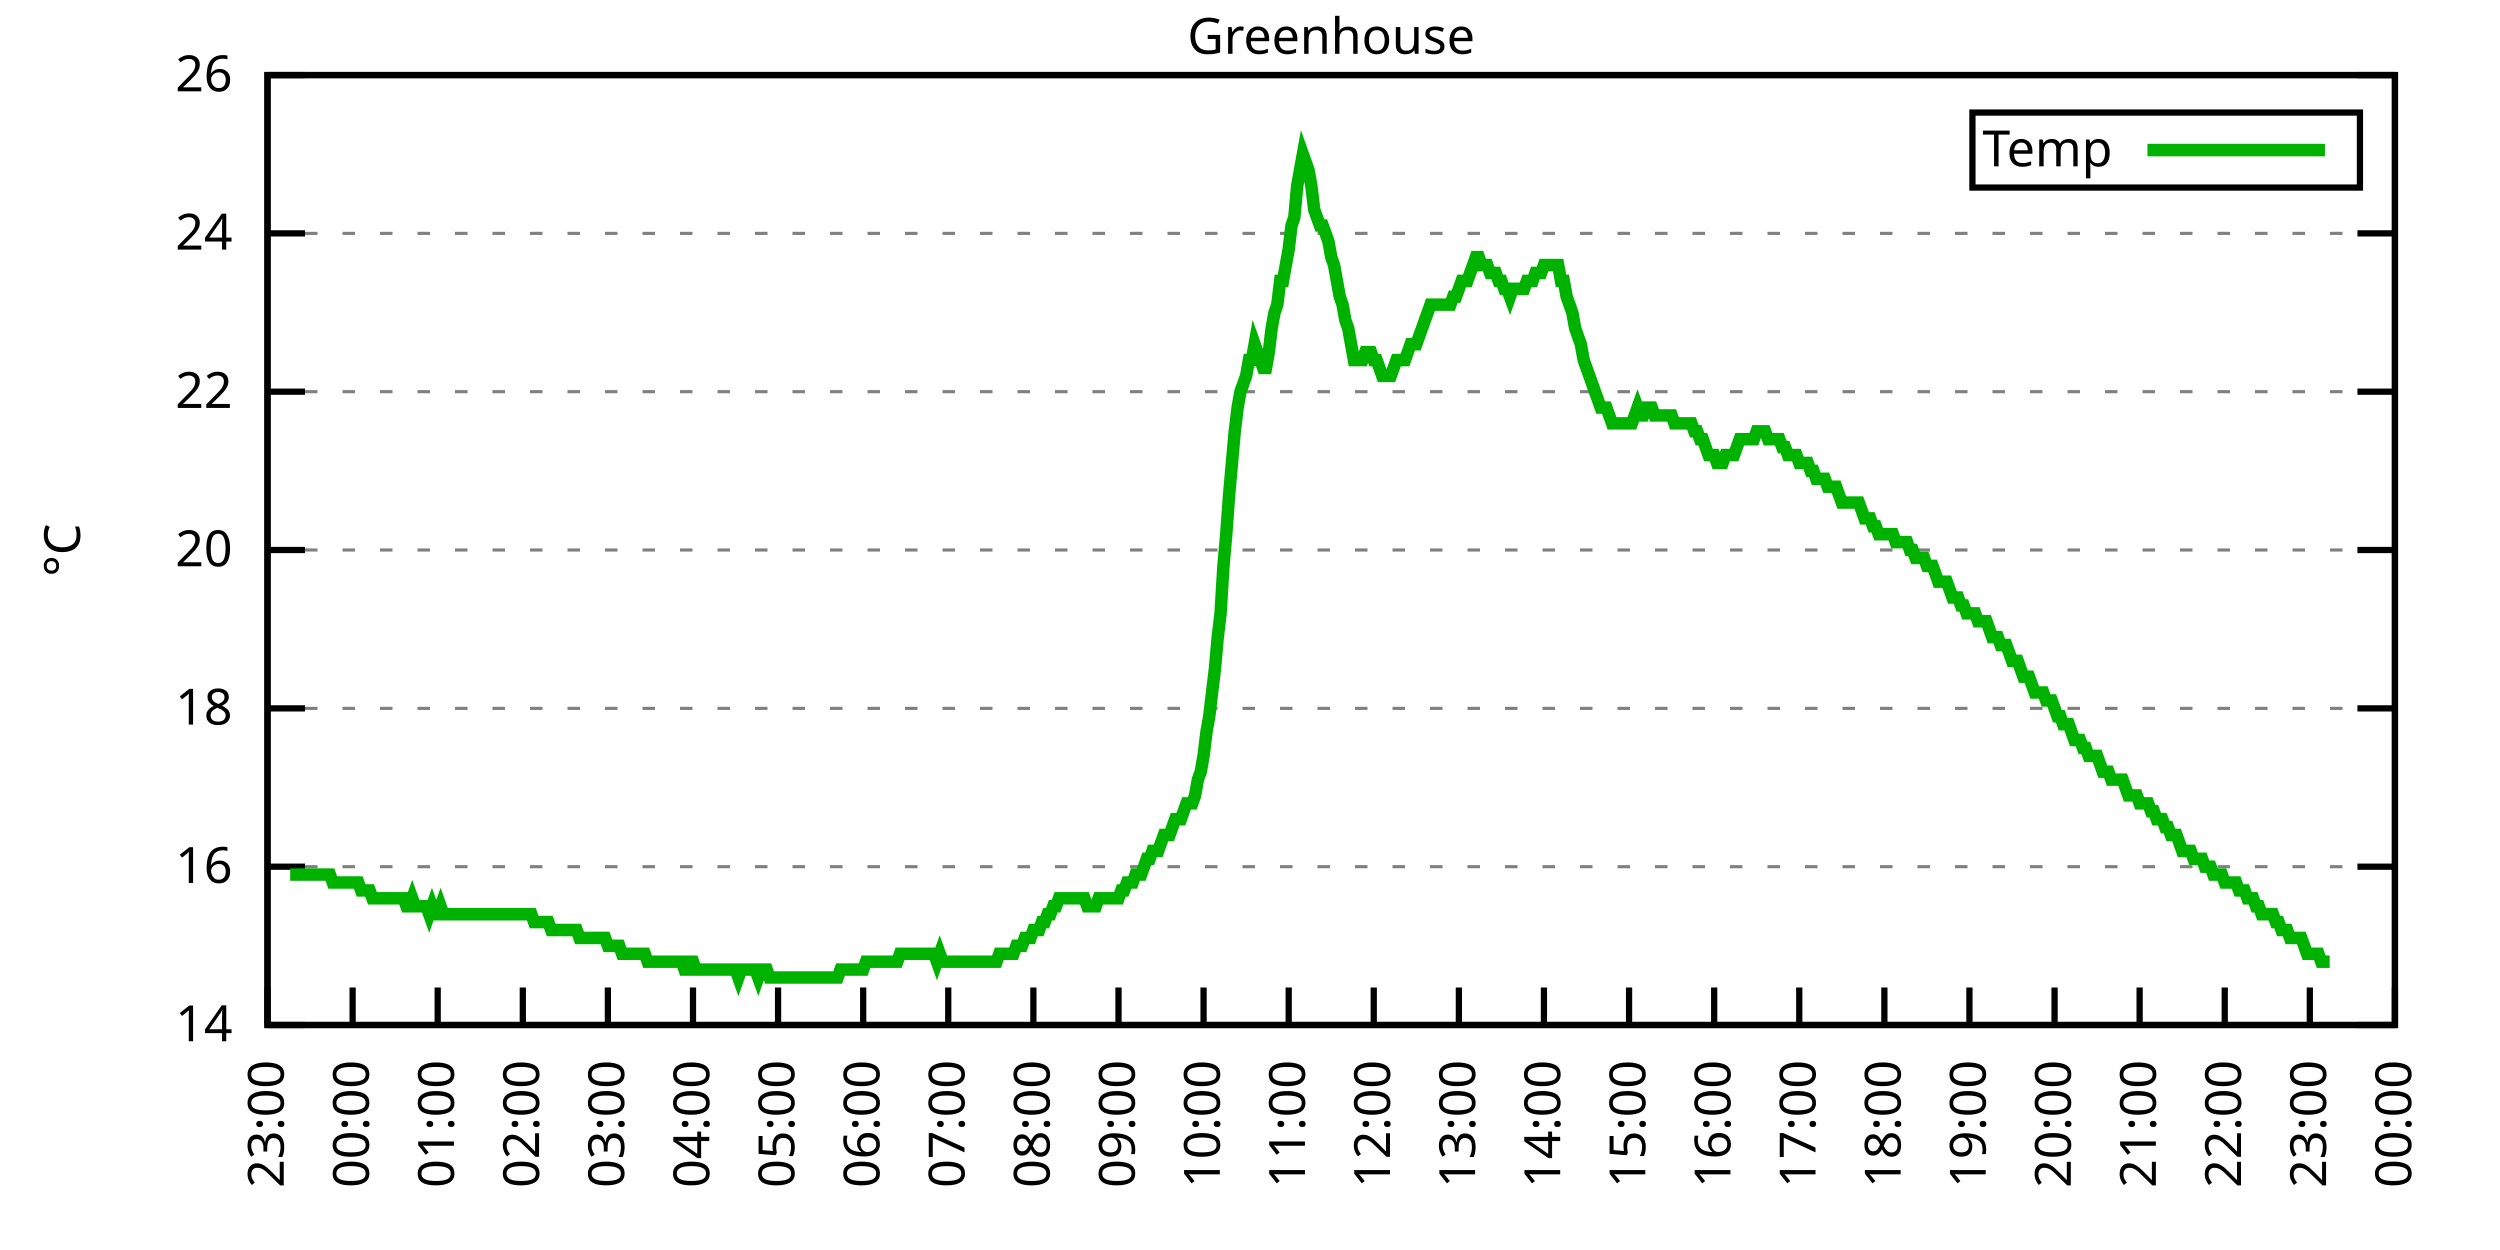
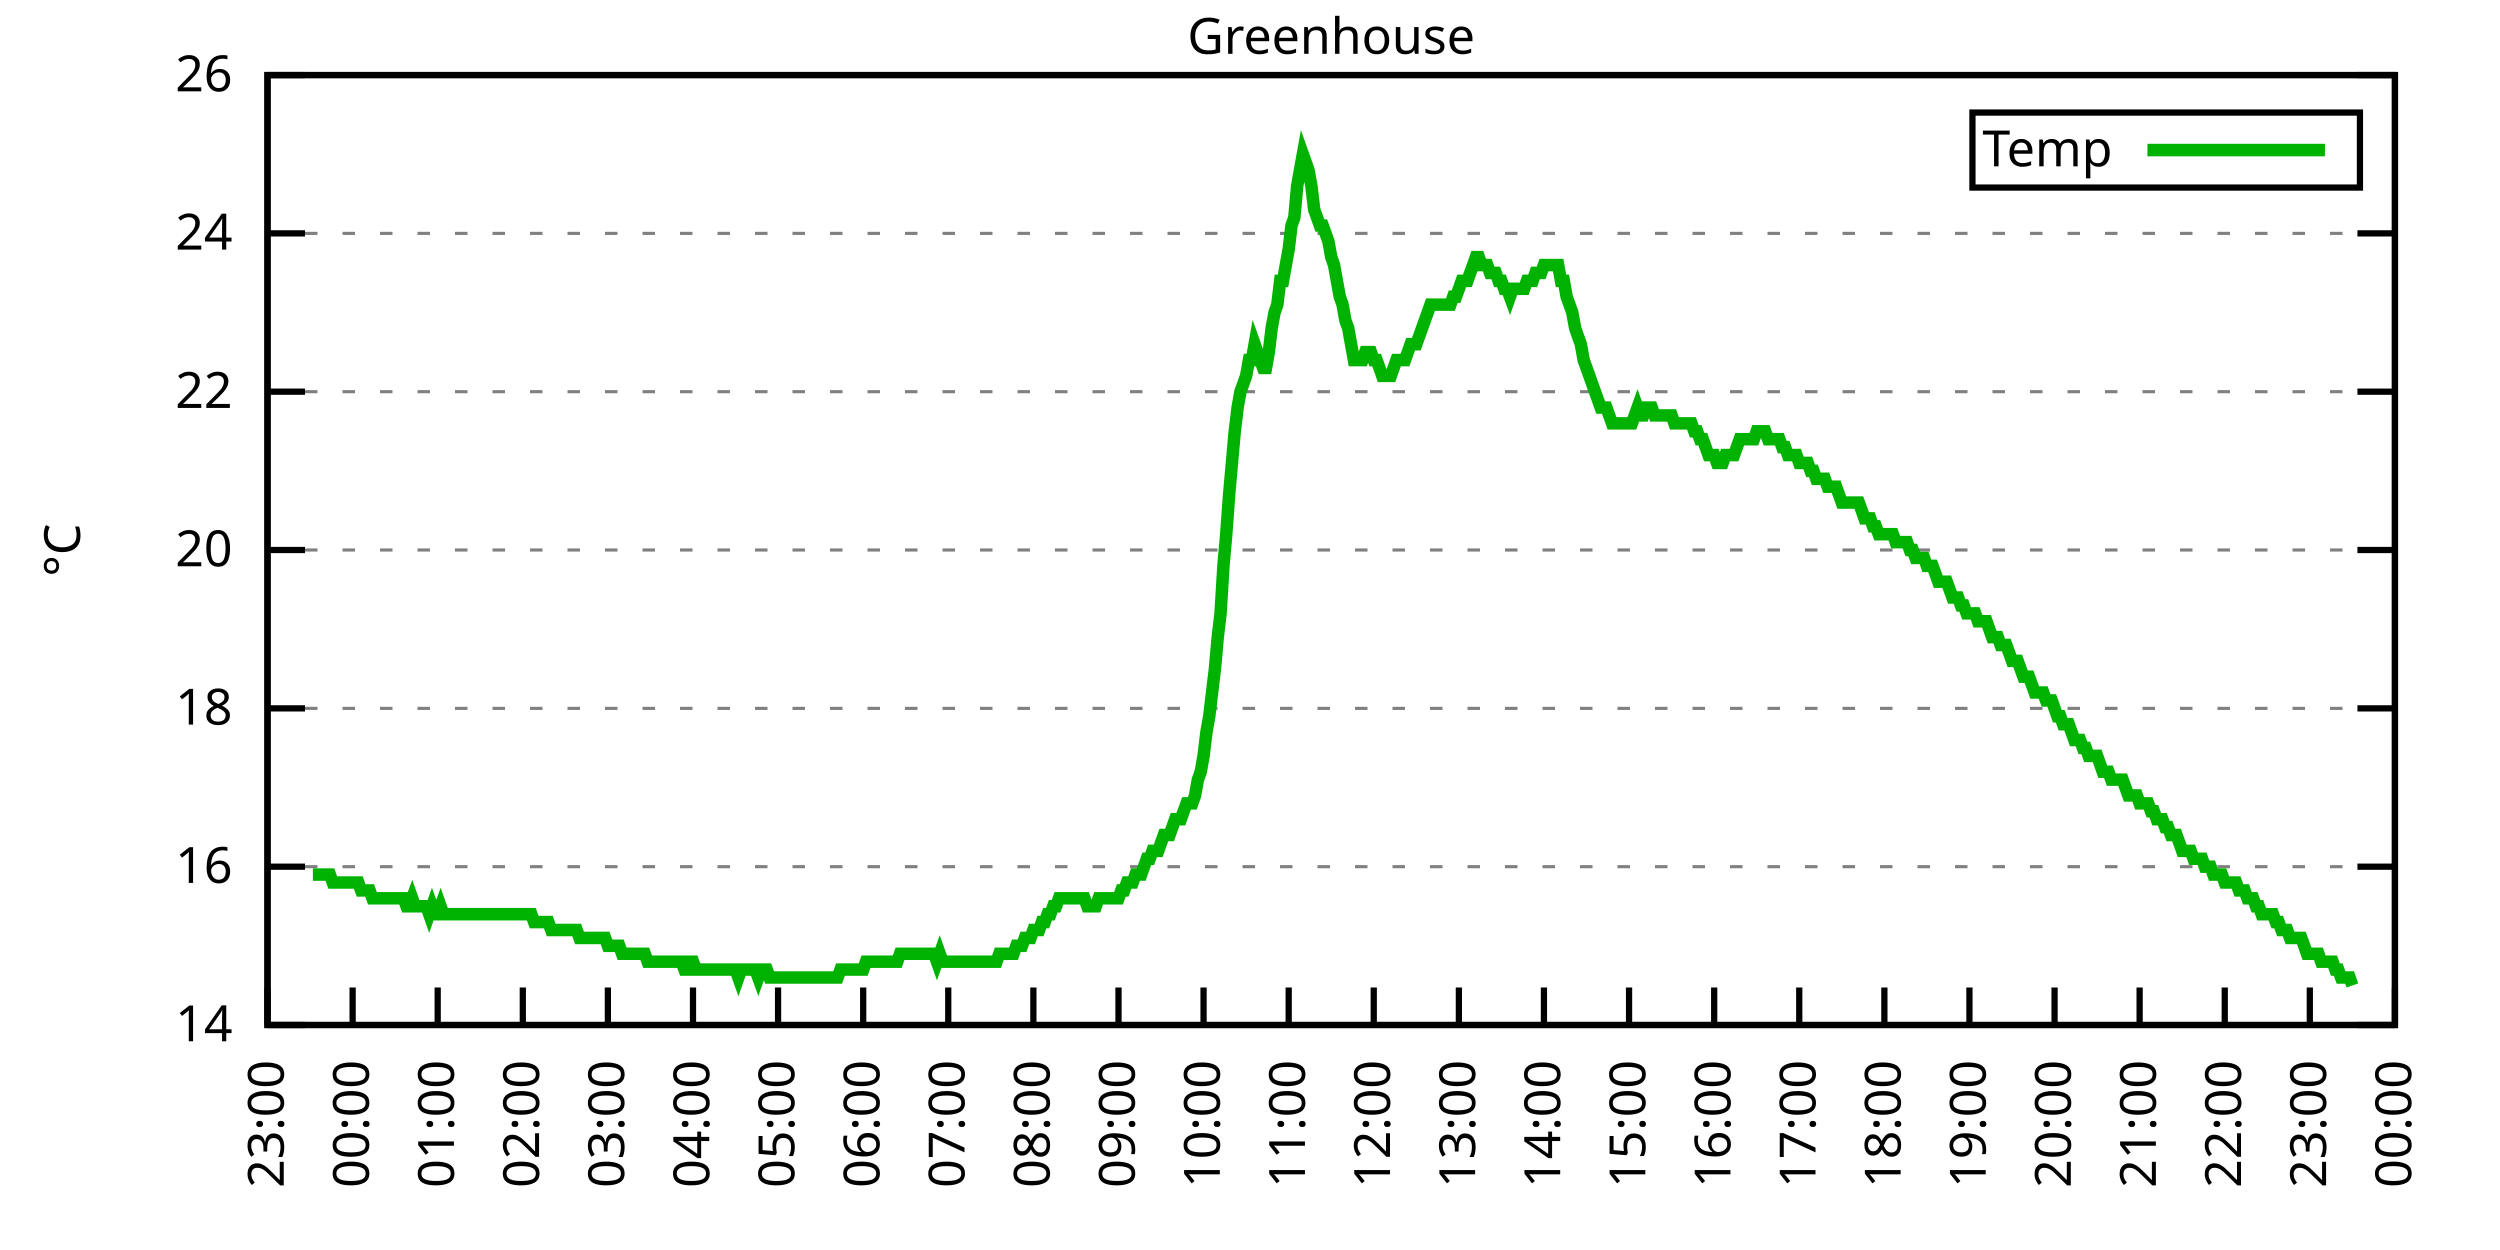
<svg xmlns="http://www.w3.org/2000/svg" xmlns:xlink="http://www.w3.org/1999/xlink" width="400" height="200" viewBox="0 0 400 200">
  <g id="gnuplot_canvas">
    <rect x="0" y="0" width="400" height="200" fill="none" />
    <defs>
      <circle id="gpDot" r="0.5" stroke-width="0.5" stroke="currentColor" />
      <path id="gpPt0" stroke-width="0.333" stroke="currentColor" d="M-1,0 h2 M0,-1 v2" />
      <path id="gpPt1" stroke-width="0.333" stroke="currentColor" d="M-1,-1 L1,1 M1,-1 L-1,1" />
      <path id="gpPt2" stroke-width="0.333" stroke="currentColor" d="M-1,0 L1,0 M0,-1 L0,1 M-1,-1 L1,1 M-1,1 L1,-1" />
      <rect id="gpPt3" stroke-width="0.333" stroke="currentColor" x="-1" y="-1" width="2" height="2" />
      <rect id="gpPt4" stroke-width="0.333" stroke="currentColor" fill="currentColor" x="-1" y="-1" width="2" height="2" />
      <circle id="gpPt5" stroke-width="0.333" stroke="currentColor" cx="0" cy="0" r="1" />
      <use xlink:href="#gpPt5" id="gpPt6" fill="currentColor" stroke="none" />
      <path id="gpPt7" stroke-width="0.333" stroke="currentColor" d="M0,-1.33 L-1.33,0.67 L1.33,0.67 z" />
      <use xlink:href="#gpPt7" id="gpPt8" fill="currentColor" stroke="none" />
      <use xlink:href="#gpPt7" id="gpPt9" stroke="currentColor" transform="rotate(180)" />
      <use xlink:href="#gpPt9" id="gpPt10" fill="currentColor" stroke="none" />
      <use xlink:href="#gpPt3" id="gpPt11" stroke="currentColor" transform="rotate(45)" />
      <use xlink:href="#gpPt11" id="gpPt12" fill="currentColor" stroke="none" />
      <path id="gpPt13" stroke-width="0.333" stroke="currentColor" d="M0,1.330 L1.265,0.411 L0.782,-1.067 L-0.782,-1.076 L-1.265,0.411 z" />
      <use xlink:href="#gpPt13" id="gpPt14" fill="currentColor" stroke="none" />
      <filter id="textbox" filterUnits="objectBoundingBox" x="0" y="0" height="1" width="1">
        <feFlood flood-color="white" flood-opacity="1" result="bgnd" />
        <feComposite in="SourceGraphic" in2="bgnd" operator="atop" />
      </filter>
      <filter id="greybox" filterUnits="objectBoundingBox" x="0" y="0" height="1" width="1">
        <feFlood flood-color="lightgrey" flood-opacity="1" result="grey" />
        <feComposite in="SourceGraphic" in2="grey" operator="atop" />
      </filter>
    </defs>
    <g fill="none" color="white" stroke="currentColor" stroke-width="1.00" stroke-linecap="butt" stroke-linejoin="miter">
</g>
    <g fill="none" color="black" stroke="currentColor" stroke-width="1.00" stroke-linecap="butt" stroke-linejoin="miter">
      <g stroke="none" shape-rendering="crispEdges">
        <polygon fill="rgb(255, 255, 255)" points="42.80,164.00 383.18,164.00 383.18,12.02 42.80,12.02 " />
      </g>
    </g>
    <g fill="none" color="black" stroke="currentColor" stroke-width="1.00" stroke-linecap="butt" stroke-linejoin="miter">
</g>
    <g fill="none" color="black" stroke="black" stroke-width="0.50" stroke-linecap="butt" stroke-linejoin="miter">
</g>
    <g fill="none" color="gray" stroke="currentColor" stroke-width="0.50" stroke-linecap="butt" stroke-linejoin="miter">
      <path stroke="gray" stroke-dasharray="2,4" class="gridline" d="M42.80,164.00 L383.19,164.00  " />
    </g>
    <g fill="none" color="gray" stroke="gray" stroke-width="1.00" stroke-linecap="butt" stroke-linejoin="miter">
</g>
    <g fill="none" color="black" stroke="currentColor" stroke-width="1.00" stroke-linecap="butt" stroke-linejoin="miter">
      <path stroke="black" d="M42.80,164.00 L48.80,164.00 M383.19,164.00 L377.19,164.00  " />
      <g transform="translate(37.20,166.60)" stroke="none" fill="black" font-family="Sans" font-size="8.00" text-anchor="end">
        <text>
          <tspan font-family="Sans"> 14</tspan>
        </text>
      </g>
    </g>
    <g fill="none" color="black" stroke="currentColor" stroke-width="1.00" stroke-linecap="butt" stroke-linejoin="miter">
</g>
    <g fill="none" color="black" stroke="black" stroke-width="0.50" stroke-linecap="butt" stroke-linejoin="miter">
</g>
    <g fill="none" color="gray" stroke="currentColor" stroke-width="0.50" stroke-linecap="butt" stroke-linejoin="miter">
      <path stroke="gray" stroke-dasharray="2,4" class="gridline" d="M42.80,138.67 L383.19,138.67  " />
    </g>
    <g fill="none" color="gray" stroke="gray" stroke-width="1.00" stroke-linecap="butt" stroke-linejoin="miter">
</g>
    <g fill="none" color="black" stroke="currentColor" stroke-width="1.00" stroke-linecap="butt" stroke-linejoin="miter">
      <path stroke="black" d="M42.80,138.67 L48.80,138.67 M383.19,138.67 L377.19,138.67  " />
      <g transform="translate(37.20,141.27)" stroke="none" fill="black" font-family="Sans" font-size="8.00" text-anchor="end">
        <text>
          <tspan font-family="Sans"> 16</tspan>
        </text>
      </g>
    </g>
    <g fill="none" color="black" stroke="currentColor" stroke-width="1.00" stroke-linecap="butt" stroke-linejoin="miter">
</g>
    <g fill="none" color="black" stroke="black" stroke-width="0.50" stroke-linecap="butt" stroke-linejoin="miter">
</g>
    <g fill="none" color="gray" stroke="currentColor" stroke-width="0.50" stroke-linecap="butt" stroke-linejoin="miter">
      <path stroke="gray" stroke-dasharray="2,4" class="gridline" d="M42.80,113.34 L383.19,113.34  " />
    </g>
    <g fill="none" color="gray" stroke="gray" stroke-width="1.00" stroke-linecap="butt" stroke-linejoin="miter">
</g>
    <g fill="none" color="black" stroke="currentColor" stroke-width="1.00" stroke-linecap="butt" stroke-linejoin="miter">
      <path stroke="black" d="M42.80,113.34 L48.80,113.34 M383.19,113.34 L377.19,113.34  " />
      <g transform="translate(37.20,115.94)" stroke="none" fill="black" font-family="Sans" font-size="8.00" text-anchor="end">
        <text>
          <tspan font-family="Sans"> 18</tspan>
        </text>
      </g>
    </g>
    <g fill="none" color="black" stroke="currentColor" stroke-width="1.00" stroke-linecap="butt" stroke-linejoin="miter">
</g>
    <g fill="none" color="black" stroke="black" stroke-width="0.50" stroke-linecap="butt" stroke-linejoin="miter">
</g>
    <g fill="none" color="gray" stroke="currentColor" stroke-width="0.50" stroke-linecap="butt" stroke-linejoin="miter">
      <path stroke="gray" stroke-dasharray="2,4" class="gridline" d="M42.80,88.00 L383.19,88.00  " />
    </g>
    <g fill="none" color="gray" stroke="gray" stroke-width="1.00" stroke-linecap="butt" stroke-linejoin="miter">
</g>
    <g fill="none" color="black" stroke="currentColor" stroke-width="1.00" stroke-linecap="butt" stroke-linejoin="miter">
      <path stroke="black" d="M42.80,88.00 L48.80,88.00 M383.19,88.00 L377.19,88.00  " />
      <g transform="translate(37.20,90.60)" stroke="none" fill="black" font-family="Sans" font-size="8.00" text-anchor="end">
        <text>
          <tspan font-family="Sans"> 20</tspan>
        </text>
      </g>
    </g>
    <g fill="none" color="black" stroke="currentColor" stroke-width="1.00" stroke-linecap="butt" stroke-linejoin="miter">
</g>
    <g fill="none" color="black" stroke="black" stroke-width="0.50" stroke-linecap="butt" stroke-linejoin="miter">
</g>
    <g fill="none" color="gray" stroke="currentColor" stroke-width="0.50" stroke-linecap="butt" stroke-linejoin="miter">
      <path stroke="gray" stroke-dasharray="2,4" class="gridline" d="M42.80,62.67 L383.19,62.67  " />
    </g>
    <g fill="none" color="gray" stroke="gray" stroke-width="1.00" stroke-linecap="butt" stroke-linejoin="miter">
</g>
    <g fill="none" color="black" stroke="currentColor" stroke-width="1.00" stroke-linecap="butt" stroke-linejoin="miter">
      <path stroke="black" d="M42.80,62.67 L48.80,62.67 M383.19,62.67 L377.19,62.67  " />
      <g transform="translate(37.20,65.27)" stroke="none" fill="black" font-family="Sans" font-size="8.00" text-anchor="end">
        <text>
          <tspan font-family="Sans"> 22</tspan>
        </text>
      </g>
    </g>
    <g fill="none" color="black" stroke="currentColor" stroke-width="1.00" stroke-linecap="butt" stroke-linejoin="miter">
</g>
    <g fill="none" color="black" stroke="black" stroke-width="0.50" stroke-linecap="butt" stroke-linejoin="miter">
</g>
    <g fill="none" color="gray" stroke="currentColor" stroke-width="0.50" stroke-linecap="butt" stroke-linejoin="miter">
      <path stroke="gray" stroke-dasharray="2,4" class="gridline" d="M42.80,37.34 L383.19,37.34  " />
    </g>
    <g fill="none" color="gray" stroke="gray" stroke-width="1.00" stroke-linecap="butt" stroke-linejoin="miter">
</g>
    <g fill="none" color="black" stroke="currentColor" stroke-width="1.00" stroke-linecap="butt" stroke-linejoin="miter">
      <path stroke="black" d="M42.80,37.34 L48.80,37.34 M383.19,37.34 L377.19,37.34  " />
      <g transform="translate(37.20,39.94)" stroke="none" fill="black" font-family="Sans" font-size="8.00" text-anchor="end">
        <text>
          <tspan font-family="Sans"> 24</tspan>
        </text>
      </g>
    </g>
    <g fill="none" color="black" stroke="currentColor" stroke-width="1.00" stroke-linecap="butt" stroke-linejoin="miter">
</g>
    <g fill="none" color="black" stroke="black" stroke-width="0.50" stroke-linecap="butt" stroke-linejoin="miter">
</g>
    <g fill="none" color="gray" stroke="currentColor" stroke-width="0.50" stroke-linecap="butt" stroke-linejoin="miter">
      <path stroke="gray" stroke-dasharray="2,4" class="gridline" d="M42.80,12.01 L383.19,12.01  " />
    </g>
    <g fill="none" color="gray" stroke="gray" stroke-width="1.00" stroke-linecap="butt" stroke-linejoin="miter">
</g>
    <g fill="none" color="black" stroke="currentColor" stroke-width="1.00" stroke-linecap="butt" stroke-linejoin="miter">
      <path stroke="black" d="M42.80,12.01 L48.80,12.01 M383.19,12.01 L377.19,12.01  " />
      <g transform="translate(37.20,14.61)" stroke="none" fill="black" font-family="Sans" font-size="8.00" text-anchor="end">
        <text>
          <tspan font-family="Sans"> 26</tspan>
        </text>
      </g>
    </g>
    <g fill="none" color="black" stroke="currentColor" stroke-width="1.00" stroke-linecap="butt" stroke-linejoin="miter">
      <path stroke="black" d="M42.80,164.00 L42.80,158.00  " />
      <g transform="translate(45.40,169.60) rotate(270.00)" stroke="none" fill="black" font-family="Sans" font-size="8.00" text-anchor="end">
        <text>
          <tspan font-family="Sans">23:00</tspan>
        </text>
      </g>
    </g>
    <g fill="none" color="black" stroke="currentColor" stroke-width="1.00" stroke-linecap="butt" stroke-linejoin="miter">
      <path stroke="black" d="M56.42,164.00 L56.42,158.00  " />
      <g transform="translate(59.02,169.60) rotate(270.00)" stroke="none" fill="black" font-family="Sans" font-size="8.00" text-anchor="end">
        <text>
          <tspan font-family="Sans">00:00</tspan>
        </text>
      </g>
    </g>
    <g fill="none" color="black" stroke="currentColor" stroke-width="1.00" stroke-linecap="butt" stroke-linejoin="miter">
      <path stroke="black" d="M70.03,164.00 L70.03,158.00  " />
      <g transform="translate(72.63,169.60) rotate(270.00)" stroke="none" fill="black" font-family="Sans" font-size="8.00" text-anchor="end">
        <text>
          <tspan font-family="Sans">01:00</tspan>
        </text>
      </g>
    </g>
    <g fill="none" color="black" stroke="currentColor" stroke-width="1.00" stroke-linecap="butt" stroke-linejoin="miter">
      <path stroke="black" d="M83.65,164.00 L83.65,158.00  " />
      <g transform="translate(86.25,169.60) rotate(270.00)" stroke="none" fill="black" font-family="Sans" font-size="8.00" text-anchor="end">
        <text>
          <tspan font-family="Sans">02:00</tspan>
        </text>
      </g>
    </g>
    <g fill="none" color="black" stroke="currentColor" stroke-width="1.00" stroke-linecap="butt" stroke-linejoin="miter">
      <path stroke="black" d="M97.26,164.00 L97.26,158.00  " />
      <g transform="translate(99.86,169.60) rotate(270.00)" stroke="none" fill="black" font-family="Sans" font-size="8.00" text-anchor="end">
        <text>
          <tspan font-family="Sans">03:00</tspan>
        </text>
      </g>
    </g>
    <g fill="none" color="black" stroke="currentColor" stroke-width="1.00" stroke-linecap="butt" stroke-linejoin="miter">
      <path stroke="black" d="M110.88,164.00 L110.88,158.00  " />
      <g transform="translate(113.48,169.60) rotate(270.00)" stroke="none" fill="black" font-family="Sans" font-size="8.00" text-anchor="end">
        <text>
          <tspan font-family="Sans">04:00</tspan>
        </text>
      </g>
    </g>
    <g fill="none" color="black" stroke="currentColor" stroke-width="1.00" stroke-linecap="butt" stroke-linejoin="miter">
      <path stroke="black" d="M124.49,164.00 L124.49,158.00  " />
      <g transform="translate(127.09,169.60) rotate(270.00)" stroke="none" fill="black" font-family="Sans" font-size="8.00" text-anchor="end">
        <text>
          <tspan font-family="Sans">05:00</tspan>
        </text>
      </g>
    </g>
    <g fill="none" color="black" stroke="currentColor" stroke-width="1.00" stroke-linecap="butt" stroke-linejoin="miter">
      <path stroke="black" d="M138.11,164.00 L138.11,158.00  " />
      <g transform="translate(140.71,169.60) rotate(270.00)" stroke="none" fill="black" font-family="Sans" font-size="8.00" text-anchor="end">
        <text>
          <tspan font-family="Sans">06:00</tspan>
        </text>
      </g>
    </g>
    <g fill="none" color="black" stroke="currentColor" stroke-width="1.00" stroke-linecap="butt" stroke-linejoin="miter">
      <path stroke="black" d="M151.72,164.00 L151.72,158.00  " />
      <g transform="translate(154.32,169.60) rotate(270.00)" stroke="none" fill="black" font-family="Sans" font-size="8.00" text-anchor="end">
        <text>
          <tspan font-family="Sans">07:00</tspan>
        </text>
      </g>
    </g>
    <g fill="none" color="black" stroke="currentColor" stroke-width="1.00" stroke-linecap="butt" stroke-linejoin="miter">
      <path stroke="black" d="M165.34,164.00 L165.34,158.00  " />
      <g transform="translate(167.94,169.60) rotate(270.00)" stroke="none" fill="black" font-family="Sans" font-size="8.00" text-anchor="end">
        <text>
          <tspan font-family="Sans">08:00</tspan>
        </text>
      </g>
    </g>
    <g fill="none" color="black" stroke="currentColor" stroke-width="1.00" stroke-linecap="butt" stroke-linejoin="miter">
      <path stroke="black" d="M178.96,164.00 L178.96,158.00  " />
      <g transform="translate(181.56,169.60) rotate(270.00)" stroke="none" fill="black" font-family="Sans" font-size="8.00" text-anchor="end">
        <text>
          <tspan font-family="Sans">09:00</tspan>
        </text>
      </g>
    </g>
    <g fill="none" color="black" stroke="currentColor" stroke-width="1.00" stroke-linecap="butt" stroke-linejoin="miter">
      <path stroke="black" d="M192.57,164.00 L192.57,158.00  " />
      <g transform="translate(195.17,169.60) rotate(270.00)" stroke="none" fill="black" font-family="Sans" font-size="8.00" text-anchor="end">
        <text>
          <tspan font-family="Sans">10:00</tspan>
        </text>
      </g>
    </g>
    <g fill="none" color="black" stroke="currentColor" stroke-width="1.00" stroke-linecap="butt" stroke-linejoin="miter">
      <path stroke="black" d="M206.19,164.00 L206.19,158.00  " />
      <g transform="translate(208.79,169.60) rotate(270.00)" stroke="none" fill="black" font-family="Sans" font-size="8.00" text-anchor="end">
        <text>
          <tspan font-family="Sans">11:00</tspan>
        </text>
      </g>
    </g>
    <g fill="none" color="black" stroke="currentColor" stroke-width="1.00" stroke-linecap="butt" stroke-linejoin="miter">
      <path stroke="black" d="M219.80,164.00 L219.80,158.00  " />
      <g transform="translate(222.40,169.60) rotate(270.00)" stroke="none" fill="black" font-family="Sans" font-size="8.00" text-anchor="end">
        <text>
          <tspan font-family="Sans">12:00</tspan>
        </text>
      </g>
    </g>
    <g fill="none" color="black" stroke="currentColor" stroke-width="1.00" stroke-linecap="butt" stroke-linejoin="miter">
      <path stroke="black" d="M233.42,164.00 L233.42,158.00  " />
      <g transform="translate(236.02,169.60) rotate(270.00)" stroke="none" fill="black" font-family="Sans" font-size="8.00" text-anchor="end">
        <text>
          <tspan font-family="Sans">13:00</tspan>
        </text>
      </g>
    </g>
    <g fill="none" color="black" stroke="currentColor" stroke-width="1.00" stroke-linecap="butt" stroke-linejoin="miter">
      <path stroke="black" d="M247.03,164.00 L247.03,158.00  " />
      <g transform="translate(249.63,169.60) rotate(270.00)" stroke="none" fill="black" font-family="Sans" font-size="8.00" text-anchor="end">
        <text>
          <tspan font-family="Sans">14:00</tspan>
        </text>
      </g>
    </g>
    <g fill="none" color="black" stroke="currentColor" stroke-width="1.00" stroke-linecap="butt" stroke-linejoin="miter">
      <path stroke="black" d="M260.65,164.00 L260.65,158.00  " />
      <g transform="translate(263.25,169.60) rotate(270.00)" stroke="none" fill="black" font-family="Sans" font-size="8.00" text-anchor="end">
        <text>
          <tspan font-family="Sans">15:00</tspan>
        </text>
      </g>
    </g>
    <g fill="none" color="black" stroke="currentColor" stroke-width="1.00" stroke-linecap="butt" stroke-linejoin="miter">
      <path stroke="black" d="M274.27,164.00 L274.27,158.00  " />
      <g transform="translate(276.87,169.60) rotate(270.00)" stroke="none" fill="black" font-family="Sans" font-size="8.00" text-anchor="end">
        <text>
          <tspan font-family="Sans">16:00</tspan>
        </text>
      </g>
    </g>
    <g fill="none" color="black" stroke="currentColor" stroke-width="1.00" stroke-linecap="butt" stroke-linejoin="miter">
      <path stroke="black" d="M287.88,164.00 L287.88,158.00  " />
      <g transform="translate(290.48,169.60) rotate(270.00)" stroke="none" fill="black" font-family="Sans" font-size="8.00" text-anchor="end">
        <text>
          <tspan font-family="Sans">17:00</tspan>
        </text>
      </g>
    </g>
    <g fill="none" color="black" stroke="currentColor" stroke-width="1.00" stroke-linecap="butt" stroke-linejoin="miter">
      <path stroke="black" d="M301.50,164.00 L301.50,158.00  " />
      <g transform="translate(304.10,169.60) rotate(270.00)" stroke="none" fill="black" font-family="Sans" font-size="8.00" text-anchor="end">
        <text>
          <tspan font-family="Sans">18:00</tspan>
        </text>
      </g>
    </g>
    <g fill="none" color="black" stroke="currentColor" stroke-width="1.00" stroke-linecap="butt" stroke-linejoin="miter">
      <path stroke="black" d="M315.11,164.00 L315.11,158.00  " />
      <g transform="translate(317.71,169.60) rotate(270.00)" stroke="none" fill="black" font-family="Sans" font-size="8.00" text-anchor="end">
        <text>
          <tspan font-family="Sans">19:00</tspan>
        </text>
      </g>
    </g>
    <g fill="none" color="black" stroke="currentColor" stroke-width="1.00" stroke-linecap="butt" stroke-linejoin="miter">
      <path stroke="black" d="M328.73,164.00 L328.73,158.00  " />
      <g transform="translate(331.33,169.60) rotate(270.00)" stroke="none" fill="black" font-family="Sans" font-size="8.00" text-anchor="end">
        <text>
          <tspan font-family="Sans">20:00</tspan>
        </text>
      </g>
    </g>
    <g fill="none" color="black" stroke="currentColor" stroke-width="1.00" stroke-linecap="butt" stroke-linejoin="miter">
      <path stroke="black" d="M342.34,164.00 L342.34,158.00  " />
      <g transform="translate(344.94,169.60) rotate(270.00)" stroke="none" fill="black" font-family="Sans" font-size="8.00" text-anchor="end">
        <text>
          <tspan font-family="Sans">21:00</tspan>
        </text>
      </g>
    </g>
    <g fill="none" color="black" stroke="currentColor" stroke-width="1.00" stroke-linecap="butt" stroke-linejoin="miter">
      <path stroke="black" d="M355.96,164.00 L355.96,158.00  " />
      <g transform="translate(358.56,169.60) rotate(270.00)" stroke="none" fill="black" font-family="Sans" font-size="8.00" text-anchor="end">
        <text>
          <tspan font-family="Sans">22:00</tspan>
        </text>
      </g>
    </g>
    <g fill="none" color="black" stroke="currentColor" stroke-width="1.00" stroke-linecap="butt" stroke-linejoin="miter">
      <path stroke="black" d="M369.57,164.00 L369.57,158.00  " />
      <g transform="translate(372.17,169.60) rotate(270.00)" stroke="none" fill="black" font-family="Sans" font-size="8.00" text-anchor="end">
        <text>
          <tspan font-family="Sans">23:00</tspan>
        </text>
      </g>
    </g>
    <g fill="none" color="black" stroke="currentColor" stroke-width="1.00" stroke-linecap="butt" stroke-linejoin="miter">
      <path stroke="black" d="M383.19,164.00 L383.19,158.00  " />
      <g transform="translate(385.79,169.60) rotate(270.00)" stroke="none" fill="black" font-family="Sans" font-size="8.00" text-anchor="end">
        <text>
          <tspan font-family="Sans">00:00</tspan>
        </text>
      </g>
    </g>
    <g fill="none" color="black" stroke="currentColor" stroke-width="1.00" stroke-linecap="butt" stroke-linejoin="miter">
</g>
    <g fill="none" color="black" stroke="currentColor" stroke-width="1.00" stroke-linecap="butt" stroke-linejoin="miter">
      <path stroke="black" d="M42.80,12.01 L42.80,164.00 L383.19,164.00 L383.19,12.01 L42.80,12.01 Z  " />
    </g>
    <g fill="none" color="black" stroke="currentColor" stroke-width="1.00" stroke-linecap="butt" stroke-linejoin="miter">
</g>
    <g fill="none" color="black" stroke="currentColor" stroke-width="1.00" stroke-linecap="butt" stroke-linejoin="miter">
      <path stroke="black" d="M315.59,30.01 L315.59,18.01 L377.59,18.01 L377.59,30.01 L315.59,30.01 Z  " />
    </g>
    <g id="Greenhouse_plot_1">
      <g fill="none" color="white" stroke="black" stroke-width="2.00" stroke-linecap="butt" stroke-linejoin="miter">
</g>
      <g fill="none" color="black" stroke="currentColor" stroke-width="2.00" stroke-linecap="butt" stroke-linejoin="miter">
        <g transform="translate(337.99,26.61)" stroke="none" fill="black" font-family="Sans" font-size="8.00" text-anchor="end">
          <text>
            <tspan font-family="Sans">Temp</tspan>
          </text>
        </g>
      </g>
      <g fill="none" color="black" stroke="currentColor" stroke-width="2.00" stroke-linecap="butt" stroke-linejoin="miter">
-         <path stroke="rgb(  0, 178,   0)" d="M343.59,24.01 L371.99,24.01 M46.43,139.93 L46.88,139.93 L47.34,139.93 L47.79,139.93 L48.25,139.93 L48.70,139.93   L49.15,139.93 L49.61,139.93 L50.06,139.93 L50.52,139.93 L50.97,139.93 L51.42,139.93 L51.88,139.93 L52.33,139.93   L52.78,139.93 L53.24,141.20 L53.69,141.20 L54.15,141.20 L54.60,141.20 L55.05,141.20 L55.51,141.20 L55.96,141.20   L56.42,141.20 L56.87,141.20 L57.32,141.20 L57.78,142.47 L58.23,142.47 L58.68,142.47 L59.14,142.47 L59.59,143.73   L60.05,143.73 L60.50,143.73 L60.95,143.73 L61.41,143.73 L61.86,143.73 L62.32,143.73 L62.77,143.73 L63.22,143.73   L63.68,143.73 L64.13,143.73 L64.58,143.73 L65.04,145.00 L65.49,145.00 L65.95,143.73 L66.40,145.00 L66.85,145.00   L67.31,145.00 L67.76,145.00 L68.22,145.00 L68.67,146.27 L69.12,145.00 L69.58,146.27 L70.03,146.27 L70.49,145.00   L70.94,146.27 L71.39,146.27 L71.85,146.27 L72.30,146.27 L72.75,146.27 L73.21,146.27 L73.66,146.27 L74.12,146.27   L74.57,146.27 L75.02,146.27 L75.48,146.27 L75.93,146.27 L76.39,146.27 L76.84,146.27 L77.29,146.27 L77.75,146.27   L78.20,146.27 L78.65,146.27 L79.11,146.27 L79.56,146.27 L80.02,146.27 L80.47,146.27 L80.92,146.27 L81.38,146.27   L81.83,146.27 L82.29,146.27 L82.74,146.27 L83.19,146.27 L83.65,146.27 L84.10,146.27 L84.55,146.27 L85.01,146.27   L85.46,147.53 L85.92,147.53 L86.37,147.53 L86.82,147.53 L87.28,147.53 L87.73,147.53 L88.19,148.80 L88.64,148.80   L89.09,148.80 L89.55,148.80 L90.00,148.80 L90.45,148.80 L90.91,148.80 L91.36,148.80 L91.82,148.80 L92.27,148.80   L92.72,150.07 L93.18,150.07 L93.63,150.07 L94.09,150.07 L94.54,150.07 L94.99,150.07 L95.45,150.07 L95.90,150.07   L96.35,150.07 L96.81,150.07 L97.26,151.33 L97.72,151.33 L98.17,151.33 L98.62,151.33 L99.08,151.33 L99.53,152.60   L99.99,152.60 L100.44,152.60 L100.89,152.60 L101.35,152.60 L101.80,152.60 L102.25,152.60 L102.71,152.60 L103.16,152.60   L103.62,153.87 L104.07,153.87 L104.52,153.87 L104.98,153.87 L105.43,153.87 L105.89,153.87 L106.34,153.87 L106.79,153.87   L107.25,153.87 L107.70,153.87 L108.15,153.87 L108.61,153.87 L109.06,153.87 L109.52,155.13 L109.97,155.13 L110.42,153.87   L110.88,153.87 L111.33,155.13 L111.79,155.13 L112.24,155.13 L112.69,155.13 L113.15,155.13 L113.60,155.13 L114.05,155.13   L114.51,155.13 L114.96,155.13 L115.42,155.13 L115.87,155.13 L116.32,155.13 L116.78,155.13 L117.23,155.13 L117.69,155.13   L118.14,156.40 L118.59,155.13 L119.05,155.13 L119.50,155.13 L119.96,155.13 L120.41,155.13 L120.86,155.13 L121.32,156.40   L121.77,155.13 L122.22,155.13 L122.68,155.13 L123.13,156.40 L123.59,156.40 L124.04,156.40 L124.49,156.40 L124.95,156.40   L125.40,156.40 L125.86,156.40 L126.31,156.40 L126.76,156.40 L127.22,156.40 L127.67,156.40 L128.12,156.40 L128.58,156.40   L129.03,156.40 L129.49,156.40 L129.94,156.40 L130.39,156.40 L130.85,156.40 L131.30,156.40 L131.76,156.40 L132.21,156.40   L132.66,156.40 L133.12,156.40 L133.57,156.40 L134.02,156.40 L134.48,155.13 L134.93,155.13 L135.39,155.13 L135.84,155.13   L136.29,155.13 L136.75,155.13 L137.20,155.13 L137.66,155.13 L138.11,155.13 L138.56,153.87 L139.02,153.87 L139.47,153.87   L139.92,153.87 L140.38,153.87 L140.83,153.87 L141.29,153.87 L141.74,153.87 L142.19,153.87 L142.65,153.87 L143.10,153.87   L143.56,153.87 L144.01,152.60 L144.46,152.60 L144.92,152.60 L145.37,152.60 L145.82,152.60 L146.28,152.60 L146.73,152.60   L147.19,152.60 L147.64,152.60 L148.09,152.60 L148.55,152.60 L149.00,152.60 L149.46,152.60 L149.91,153.87 L150.36,152.60   L150.82,153.87 L151.27,153.87 L151.72,153.87 L152.18,153.87 L152.63,153.87 L153.09,153.87 L153.54,153.87 L153.99,153.87   L154.45,153.87 L154.90,153.87 L155.36,153.87 L155.81,153.87 L156.26,153.87 L156.72,153.87 L157.17,153.87 L157.62,153.87   L158.08,153.87 L158.53,153.87 L158.99,153.87 L159.44,153.87 L159.89,152.60 L160.35,152.60 L160.80,152.60 L161.26,152.60   L161.71,152.60 L162.16,152.60 L162.62,151.33 L163.07,151.33 L163.52,151.33 L163.98,150.07 L164.43,150.07 L164.89,150.07   L165.34,148.80 L165.79,148.80 L166.25,148.80 L166.70,147.53 L167.16,147.53 L167.61,146.27 L168.06,146.27 L168.52,145.00   L168.97,145.00 L169.43,143.73 L169.88,143.73 L170.33,143.73 L170.79,143.73 L171.24,143.73 L171.69,143.73 L172.15,143.73   L172.60,143.73 L173.06,143.73 L173.51,143.73 L173.96,145.00 L174.42,145.00 L174.87,145.00 L175.33,145.00 L175.78,143.73   L176.23,143.73 L176.69,143.73 L177.14,143.73 L177.59,143.73 L178.05,143.73 L178.50,143.73 L178.96,143.73 L179.41,142.47   L179.86,142.47 L180.32,141.20 L180.77,141.20 L181.23,141.20 L181.68,139.93 L182.13,139.93 L182.59,139.93 L183.04,138.67   L183.49,137.40 L183.95,137.40 L184.40,136.14 L184.86,136.14 L185.31,136.14 L185.76,134.87 L186.22,133.60 L186.67,133.60   L187.13,133.60 L187.58,132.34 L188.03,131.07 L188.49,131.07 L188.94,131.07 L189.39,129.80 L189.85,128.54 L190.30,128.54   L190.76,128.54 L191.21,127.27 L191.66,124.74 L192.12,123.47 L192.57,120.94 L193.03,117.14 L193.48,114.60 L193.93,110.80   L194.39,107.00 L194.84,101.94 L195.29,98.14 L195.75,90.54 L196.20,85.47 L196.66,79.14 L197.11,74.07 L197.56,69.01   L198.02,65.21 L198.47,62.67 L198.93,61.41 L199.38,60.14 L199.83,57.61 L200.29,57.61 L200.74,55.07 L201.19,56.34   L201.65,57.61 L202.10,58.87 L202.56,58.87 L203.01,56.34 L203.46,52.54 L203.92,50.01 L204.37,48.74 L204.83,44.94   L205.28,44.94 L205.73,42.41 L206.19,39.87 L206.64,36.08 L207.09,34.81 L207.55,29.74 L208.00,27.21 L208.46,24.68   L208.91,25.94 L209.36,27.21 L209.82,29.74 L210.27,33.54 L210.73,34.81 L211.18,36.08 L211.63,36.08 L212.09,37.34   L212.54,38.61 L213.00,41.14 L213.45,42.41 L213.90,44.94 L214.36,47.47 L214.81,48.74 L215.26,51.27 L215.72,52.54   L216.17,55.07 L216.63,57.61 L217.08,57.61 L217.53,57.61 L217.99,57.61 L218.44,56.34 L218.90,56.34 L219.35,56.34   L219.80,57.61 L220.26,57.61 L220.71,58.87 L221.16,60.14 L221.62,60.14 L222.07,60.14 L222.53,60.14 L222.98,58.87   L223.43,57.61 L223.89,57.61 L224.34,57.61 L224.80,57.61 L225.25,56.34 L225.70,55.07 L226.16,55.07 L226.61,55.07   L227.06,53.81 L227.52,52.54 L227.97,51.27 L228.43,50.01 L228.88,48.74 L229.33,48.74 L229.79,48.74 L230.24,48.74   L230.70,48.74 L231.15,48.74 L231.60,48.74 L232.06,48.74 L232.51,47.47 L232.96,47.47 L233.42,46.21 L233.87,44.94   L234.33,44.94 L234.78,44.94 L235.23,43.67 L235.69,42.41 L236.14,41.14 L236.60,41.14 L237.05,42.41 L237.50,42.41   L237.96,42.41 L238.41,43.67 L238.86,43.67 L239.32,43.67 L239.77,44.94 L240.23,44.94 L240.68,46.21 L241.13,46.21   L241.59,47.47 L242.04,46.21 L242.50,46.21 L242.95,46.21 L243.40,46.21 L243.86,46.21 L244.31,44.94 L244.76,44.94   L245.22,44.94 L245.67,43.67 L246.13,43.67 L246.58,43.67 L247.03,42.41 L247.49,42.41 L247.94,42.41 L248.40,42.41   L248.85,42.41 L249.30,42.41 L249.76,44.94 L250.21,44.94 L250.66,47.47 L251.12,48.74 L251.57,50.01 L252.03,52.54   L252.48,53.81 L252.93,55.07 L253.39,57.61 L253.84,58.87 L254.30,60.14 L254.75,61.41 L255.20,62.67 L255.66,63.94   L256.11,65.21 L256.56,65.21 L257.02,65.21 L257.47,66.47 L257.93,67.74 L258.38,67.74 L258.83,67.74 L259.29,67.74   L259.74,67.74 L260.20,67.74 L260.65,67.74 L261.10,67.74 L261.56,66.47 L262.01,65.21 L262.47,66.47 L262.92,66.47   L263.37,65.21 L263.83,65.21 L264.28,65.21 L264.73,66.47 L265.19,66.47 L265.64,66.47 L266.10,66.47 L266.55,66.47   L267.00,66.47 L267.46,66.47 L267.91,67.74 L268.37,67.74 L268.82,67.74 L269.27,67.74 L269.73,67.74 L270.18,67.74   L270.63,67.74 L271.09,69.01 L271.54,69.01 L272.00,70.27 L272.45,70.27 L272.90,71.54 L273.36,72.81 L273.81,72.81   L274.27,72.81 L274.72,74.07 L275.17,74.07 L275.63,74.07 L276.08,72.81 L276.53,72.81 L276.99,72.81 L277.44,72.81   L277.90,71.54 L278.35,70.27 L278.80,70.27 L279.26,70.27 L279.71,70.27 L280.17,70.27 L280.62,70.27 L281.07,69.01   L281.53,69.01 L281.98,69.01 L282.43,69.01 L282.89,70.27 L283.34,70.27 L283.80,70.27 L284.25,70.27 L284.70,70.27   L285.16,71.54 L285.61,71.54 L286.07,72.81 L286.52,72.81 L286.97,72.81 L287.43,72.81 L287.88,74.07 L288.33,74.07   L288.79,74.07 L289.24,74.07 L289.70,75.34 L290.15,75.34 L290.60,76.61 L291.06,76.61 L291.51,76.61 L291.97,76.61   L292.42,77.87 L292.87,77.87 L293.33,77.87 L293.78,77.87 L294.23,79.14 L294.69,80.41 L295.14,80.41 L295.60,80.41   L296.05,80.41 L296.50,80.41 L296.96,80.41 L297.41,80.41 L297.87,81.67 L298.32,82.94 L298.77,82.94 L299.23,82.94   L299.68,84.21 L300.13,84.21 L300.59,85.47 L301.04,85.47 L301.50,85.47 L301.95,85.47 L302.40,85.47 L302.86,85.47   L303.31,86.74 L303.77,86.74 L304.22,86.74 L304.67,86.74 L305.13,86.74 L305.58,88.00 L306.03,88.00 L306.49,89.27   L306.94,89.27 L307.40,89.27 L307.85,89.27 L308.30,90.54 L308.76,90.54 L309.21,90.54 L309.67,91.80 L310.12,93.07   L310.57,93.07 L311.03,93.07 L311.48,93.07 L311.94,94.34 L312.39,95.60 L312.84,95.60 L313.30,95.60 L313.75,96.87   L314.20,96.87 L314.66,98.14 L315.11,98.14 L315.57,98.14 L316.02,98.14 L316.47,99.40 L316.93,99.40 L317.38,99.40   L317.84,99.40 L318.29,100.67 L318.74,101.94 L319.20,101.94 L319.65,101.94 L320.10,103.20 L320.56,103.20 L321.01,103.20   L321.47,104.47 L321.92,105.74 L322.37,105.74 L322.83,105.74 L323.28,107.00 L323.74,108.27 L324.19,108.27 L324.64,108.27   L325.10,109.54 L325.55,110.80 L326.00,110.80 L326.46,110.80 L326.91,110.80 L327.37,112.07 L327.82,112.07 L328.27,112.07   L328.73,113.34 L329.18,114.60 L329.64,114.60 L330.09,115.87 L330.54,115.87 L331.00,115.87 L331.45,117.14 L331.90,118.40   L332.36,118.40 L332.81,118.40 L333.27,119.67 L333.72,119.67 L334.17,120.94 L334.63,120.94 L335.08,120.94 L335.54,120.94   L335.99,122.20 L336.44,123.47 L336.90,123.47 L337.35,123.47 L337.80,124.74 L338.26,124.74 L338.71,124.74 L339.17,124.74   L339.62,124.74 L340.07,126.00 L340.53,127.27 L340.98,127.27 L341.44,127.27 L341.89,127.27 L342.34,128.54 L342.80,128.54   L343.25,128.54 L343.70,128.54 L344.16,129.80 L344.61,129.80 L345.07,131.07 L345.52,131.07 L345.97,131.07 L346.43,132.34   L346.88,132.34 L347.34,133.60 L347.79,133.60 L348.24,133.60 L348.70,134.87 L349.15,136.14 L349.60,136.14 L350.06,136.14   L350.51,136.14 L350.97,137.40 L351.42,137.40 L351.87,137.40 L352.33,137.40 L352.78,138.67 L353.24,138.67 L353.69,138.67   L354.14,139.93 L354.60,139.93 L355.05,139.93 L355.50,139.93 L355.96,141.20 L356.41,141.20 L356.87,141.20 L357.32,141.20   L357.77,141.20 L358.23,142.47 L358.68,142.47 L359.14,142.47 L359.59,143.73 L360.04,143.73 L360.50,143.73 L360.95,145.00   L361.41,145.00 L361.86,146.27 L362.31,146.27 L362.77,146.27 L363.22,146.27 L363.67,146.27 L364.13,147.53 L364.58,147.53   L365.04,148.80 L365.49,148.80 L365.94,148.80 L366.40,150.07 L366.85,150.07 L367.31,150.07 L367.76,150.07 L368.21,150.07   L368.67,151.33 L369.12,152.60 L369.57,152.60 L370.03,152.60 L370.48,152.60 L370.94,152.60 L371.39,153.87 L371.84,153.87   L372.30,153.87 L372.75,153.87  " />
+         <path stroke="rgb(  0, 178,   0)" d="M343.59,24.01 L371.99,24.01 M50.06,139.93 L50.52,139.93 L50.97,139.93 L51.42,139.93 L51.88,139.93 L52.33,139.93   L52.78,139.93 L53.24,141.20 L53.69,141.20 L54.15,141.20 L54.60,141.20 L55.05,141.20 L55.51,141.20 L55.96,141.20   L56.42,141.20 L56.87,141.20 L57.32,141.20 L57.78,142.47 L58.23,142.47 L58.68,142.47 L59.14,142.47 L59.59,143.73   L60.05,143.73 L60.50,143.73 L60.95,143.73 L61.41,143.73 L61.86,143.73 L62.32,143.73 L62.77,143.73 L63.22,143.73   L63.68,143.73 L64.13,143.73 L64.58,143.73 L65.04,145.00 L65.49,145.00 L65.95,143.73 L66.40,145.00 L66.85,145.00   L67.31,145.00 L67.76,145.00 L68.22,145.00 L68.67,146.27 L69.12,145.00 L69.58,146.27 L70.03,146.27 L70.49,145.00   L70.94,146.27 L71.39,146.27 L71.85,146.27 L72.30,146.27 L72.75,146.27 L73.21,146.27 L73.66,146.27 L74.12,146.27   L74.57,146.27 L75.02,146.27 L75.48,146.27 L75.93,146.27 L76.39,146.27 L76.84,146.27 L77.29,146.27 L77.75,146.27   L78.20,146.27 L78.65,146.27 L79.11,146.27 L79.56,146.27 L80.02,146.27 L80.47,146.27 L80.92,146.27 L81.38,146.27   L81.83,146.27 L82.29,146.27 L82.74,146.27 L83.19,146.27 L83.65,146.27 L84.10,146.27 L84.55,146.27 L85.01,146.27   L85.46,147.53 L85.92,147.53 L86.37,147.53 L86.82,147.53 L87.28,147.53 L87.73,147.53 L88.19,148.80 L88.64,148.80   L89.09,148.80 L89.55,148.80 L90.00,148.80 L90.45,148.80 L90.91,148.80 L91.36,148.80 L91.82,148.80 L92.27,148.80   L92.72,150.07 L93.18,150.07 L93.63,150.07 L94.09,150.07 L94.54,150.07 L94.99,150.07 L95.45,150.07 L95.90,150.07   L96.35,150.07 L96.81,150.07 L97.26,151.33 L97.72,151.33 L98.17,151.33 L98.62,151.33 L99.08,151.33 L99.53,152.60   L99.99,152.60 L100.44,152.60 L100.89,152.60 L101.35,152.60 L101.80,152.60 L102.25,152.60 L102.71,152.60 L103.16,152.60   L103.62,153.87 L104.07,153.87 L104.52,153.87 L104.98,153.87 L105.43,153.87 L105.89,153.87 L106.34,153.87 L106.79,153.87   L107.25,153.87 L107.70,153.87 L108.15,153.87 L108.61,153.87 L109.06,153.87 L109.52,155.13 L109.97,155.13 L110.42,153.87   L110.88,153.87 L111.33,155.13 L111.79,155.13 L112.24,155.13 L112.69,155.13 L113.15,155.13 L113.60,155.13 L114.05,155.13   L114.51,155.13 L114.96,155.13 L115.42,155.13 L115.87,155.13 L116.32,155.13 L116.78,155.13 L117.23,155.13 L117.69,155.13   L118.14,156.40 L118.59,155.13 L119.05,155.13 L119.50,155.13 L119.96,155.13 L120.41,155.13 L120.86,155.13 L121.32,156.40   L121.77,155.13 L122.22,155.13 L122.68,155.13 L123.13,156.40 L123.59,156.40 L124.04,156.40 L124.49,156.40 L124.95,156.40   L125.40,156.40 L125.86,156.40 L126.31,156.40 L126.76,156.40 L127.22,156.40 L127.67,156.40 L128.12,156.40 L128.58,156.40   L129.03,156.40 L129.49,156.40 L129.94,156.40 L130.39,156.40 L130.85,156.40 L131.30,156.40 L131.76,156.40 L132.21,156.40   L132.66,156.40 L133.12,156.40 L133.57,156.40 L134.02,156.40 L134.48,155.13 L134.93,155.13 L135.39,155.13 L135.84,155.13   L136.29,155.13 L136.75,155.13 L137.20,155.13 L137.66,155.13 L138.11,155.13 L138.56,153.87 L139.02,153.87 L139.47,153.87   L139.92,153.87 L140.38,153.87 L140.83,153.87 L141.29,153.87 L141.74,153.87 L142.19,153.87 L142.65,153.87 L143.10,153.87   L143.56,153.87 L144.01,152.60 L144.46,152.60 L144.92,152.60 L145.37,152.60 L145.82,152.60 L146.28,152.60 L146.73,152.60   L147.19,152.60 L147.64,152.60 L148.09,152.60 L148.55,152.60 L149.00,152.60 L149.46,152.60 L149.91,153.87 L150.36,152.60   L150.82,153.87 L151.27,153.87 L151.72,153.87 L152.18,153.87 L152.63,153.87 L153.09,153.87 L153.54,153.87 L153.99,153.87   L154.45,153.87 L154.90,153.87 L155.36,153.87 L155.81,153.87 L156.26,153.87 L156.72,153.87 L157.17,153.87 L157.62,153.87   L158.08,153.87 L158.53,153.87 L158.99,153.87 L159.44,153.87 L159.89,152.60 L160.35,152.60 L160.80,152.60 L161.26,152.60   L161.71,152.60 L162.16,152.60 L162.62,151.33 L163.07,151.33 L163.52,151.33 L163.98,150.07 L164.43,150.07 L164.89,150.07   L165.34,148.80 L165.79,148.80 L166.25,148.80 L166.70,147.53 L167.16,147.53 L167.61,146.27 L168.06,146.27 L168.52,145.00   L168.97,145.00 L169.43,143.73 L169.88,143.73 L170.33,143.73 L170.79,143.73 L171.24,143.73 L171.69,143.73 L172.15,143.73   L172.60,143.73 L173.06,143.73 L173.51,143.73 L173.96,145.00 L174.42,145.00 L174.87,145.00 L175.33,145.00 L175.78,143.73   L176.23,143.73 L176.69,143.73 L177.14,143.73 L177.59,143.73 L178.05,143.73 L178.50,143.73 L178.96,143.73 L179.41,142.47   L179.86,142.47 L180.32,141.20 L180.77,141.20 L181.23,141.20 L181.68,139.93 L182.13,139.93 L182.59,139.93 L183.04,138.67   L183.49,137.40 L183.95,137.40 L184.40,136.14 L184.86,136.14 L185.31,136.14 L185.76,134.87 L186.22,133.60 L186.67,133.60   L187.13,133.60 L187.58,132.34 L188.03,131.07 L188.49,131.07 L188.94,131.07 L189.39,129.80 L189.85,128.54 L190.30,128.54   L190.76,128.54 L191.21,127.27 L191.66,124.74 L192.12,123.47 L192.57,120.94 L193.03,117.14 L193.48,114.60 L193.93,110.80   L194.39,107.00 L194.84,101.94 L195.29,98.14 L195.75,90.54 L196.20,85.47 L196.66,79.14 L197.11,74.07 L197.56,69.01   L198.02,65.21 L198.47,62.67 L198.93,61.41 L199.38,60.14 L199.83,57.61 L200.29,57.61 L200.74,55.07 L201.19,56.34   L201.65,57.61 L202.10,58.87 L202.56,58.87 L203.01,56.34 L203.46,52.54 L203.92,50.01 L204.37,48.74 L204.83,44.94   L205.28,44.94 L205.73,42.41 L206.19,39.87 L206.64,36.08 L207.09,34.81 L207.55,29.74 L208.00,27.21 L208.46,24.68   L208.91,25.94 L209.36,27.21 L209.82,29.74 L210.27,33.54 L210.73,34.81 L211.18,36.08 L211.63,36.08 L212.09,37.34   L212.54,38.61 L213.00,41.14 L213.45,42.41 L213.90,44.94 L214.36,47.47 L214.81,48.74 L215.26,51.27 L215.72,52.54   L216.17,55.07 L216.63,57.61 L217.08,57.61 L217.53,57.61 L217.99,57.61 L218.44,56.34 L218.90,56.34 L219.35,56.34   L219.80,57.61 L220.26,57.61 L220.71,58.87 L221.16,60.14 L221.62,60.14 L222.07,60.14 L222.53,60.14 L222.98,58.87   L223.43,57.61 L223.89,57.61 L224.34,57.61 L224.80,57.61 L225.25,56.34 L225.70,55.07 L226.16,55.07 L226.61,55.07   L227.06,53.81 L227.52,52.54 L227.97,51.27 L228.43,50.01 L228.88,48.74 L229.33,48.74 L229.79,48.74 L230.24,48.74   L230.70,48.74 L231.15,48.74 L231.60,48.74 L232.06,48.74 L232.51,47.47 L232.96,47.47 L233.42,46.21 L233.87,44.94   L234.33,44.94 L234.78,44.94 L235.23,43.67 L235.69,42.41 L236.14,41.14 L236.60,41.14 L237.05,42.41 L237.50,42.41   L237.96,42.41 L238.41,43.67 L238.86,43.67 L239.32,43.67 L239.77,44.94 L240.23,44.94 L240.68,46.21 L241.13,46.21   L241.59,47.47 L242.04,46.21 L242.50,46.21 L242.95,46.21 L243.40,46.21 L243.86,46.21 L244.31,44.94 L244.76,44.94   L245.22,44.94 L245.67,43.67 L246.13,43.67 L246.58,43.67 L247.03,42.41 L247.49,42.41 L247.94,42.41 L248.40,42.41   L248.85,42.41 L249.30,42.41 L249.76,44.94 L250.21,44.94 L250.66,47.47 L251.12,48.74 L251.57,50.01 L252.03,52.54   L252.48,53.81 L252.93,55.07 L253.39,57.61 L253.84,58.87 L254.30,60.14 L254.75,61.41 L255.20,62.67 L255.66,63.94   L256.11,65.21 L256.56,65.21 L257.02,65.21 L257.47,66.47 L257.93,67.74 L258.38,67.74 L258.83,67.74 L259.29,67.74   L259.74,67.74 L260.20,67.74 L260.65,67.74 L261.10,67.74 L261.56,66.47 L262.01,65.21 L262.47,66.47 L262.92,66.47   L263.37,65.21 L263.83,65.21 L264.28,65.21 L264.73,66.47 L265.19,66.47 L265.64,66.47 L266.10,66.47 L266.55,66.47   L267.00,66.47 L267.46,66.47 L267.91,67.74 L268.37,67.74 L268.82,67.74 L269.27,67.74 L269.73,67.74 L270.18,67.74   L270.63,67.74 L271.09,69.01 L271.54,69.01 L272.00,70.27 L272.45,70.27 L272.90,71.54 L273.36,72.81 L273.81,72.81   L274.27,72.81 L274.72,74.07 L275.17,74.07 L275.63,74.07 L276.08,72.81 L276.53,72.81 L276.99,72.81 L277.44,72.81   L277.90,71.54 L278.35,70.27 L278.80,70.27 L279.26,70.27 L279.71,70.27 L280.17,70.27 L280.62,70.27 L281.07,69.01   L281.53,69.01 L281.98,69.01 L282.43,69.01 L282.89,70.27 L283.34,70.27 L283.80,70.27 L284.25,70.27 L284.70,70.27   L285.16,71.54 L285.61,71.54 L286.07,72.81 L286.52,72.81 L286.97,72.81 L287.43,72.81 L287.88,74.07 L288.33,74.07   L288.79,74.07 L289.24,74.07 L289.70,75.34 L290.15,75.34 L290.60,76.61 L291.06,76.61 L291.51,76.61 L291.97,76.61   L292.42,77.87 L292.87,77.87 L293.33,77.87 L293.78,77.87 L294.23,79.14 L294.69,80.41 L295.14,80.41 L295.60,80.41   L296.05,80.41 L296.50,80.41 L296.96,80.41 L297.41,80.41 L297.87,81.67 L298.32,82.94 L298.77,82.94 L299.23,82.94   L299.68,84.21 L300.13,84.21 L300.59,85.47 L301.04,85.47 L301.50,85.47 L301.95,85.47 L302.40,85.47 L302.86,85.47   L303.31,86.74 L303.77,86.74 L304.22,86.74 L304.67,86.74 L305.13,86.74 L305.58,88.00 L306.03,88.00 L306.49,89.27   L306.94,89.27 L307.40,89.27 L307.85,89.27 L308.30,90.54 L308.76,90.54 L309.21,90.54 L309.67,91.80 L310.12,93.07   L310.57,93.07 L311.03,93.07 L311.48,93.07 L311.94,94.34 L312.39,95.60 L312.84,95.60 L313.30,95.60 L313.75,96.87   L314.20,96.87 L314.66,98.14 L315.11,98.14 L315.57,98.14 L316.02,98.14 L316.47,99.40 L316.93,99.40 L317.38,99.40   L317.84,99.40 L318.29,100.67 L318.74,101.94 L319.20,101.94 L319.65,101.94 L320.10,103.20 L320.56,103.20 L321.01,103.20   L321.47,104.47 L321.92,105.74 L322.37,105.74 L322.83,105.74 L323.28,107.00 L323.74,108.27 L324.19,108.27 L324.64,108.27   L325.10,109.54 L325.55,110.80 L326.00,110.80 L326.46,110.80 L326.91,110.80 L327.37,112.07 L327.82,112.07 L328.27,112.07   L328.73,113.34 L329.18,114.60 L329.64,114.60 L330.09,115.87 L330.54,115.87 L331.00,115.87 L331.45,117.14 L331.90,118.40   L332.36,118.40 L332.81,118.40 L333.27,119.67 L333.72,119.67 L334.17,120.94 L334.63,120.94 L335.08,120.94 L335.54,120.94   L335.99,122.20 L336.44,123.47 L336.90,123.47 L337.35,123.47 L337.80,124.74 L338.26,124.74 L338.71,124.74 L339.17,124.74   L339.62,124.74 L340.07,126.00 L340.53,127.27 L340.98,127.27 L341.44,127.27 L341.89,127.27 L342.34,128.54 L342.80,128.54   L343.25,128.54 L343.70,128.54 L344.16,129.80 L344.61,129.80 L345.07,131.07 L345.52,131.07 L345.97,131.07 L346.43,132.34   L346.88,132.34 L347.34,133.60 L347.79,133.60 L348.24,133.60 L348.70,134.87 L349.15,136.14 L349.60,136.14 L350.06,136.14   L350.51,136.14 L350.97,137.40 L351.42,137.40 L351.87,137.40 L352.33,137.40 L352.78,138.67 L353.24,138.67 L353.69,138.67   L354.14,139.93 L354.60,139.93 L355.05,139.93 L355.50,139.93 L355.96,141.20 L356.41,141.20 L356.87,141.20 L357.32,141.20   L357.77,141.20 L358.23,142.47 L358.68,142.47 L359.14,142.47 L359.59,143.73 L360.04,143.73 L360.50,143.73 L360.95,145.00   L361.41,145.00 L361.86,146.27 L362.31,146.27 L362.77,146.27 L363.22,146.27 L363.67,146.27 L364.13,147.53 L364.58,147.53   L365.04,148.80 L365.49,148.80 L365.94,148.80 L366.40,150.07 L366.85,150.07 L367.31,150.07 L367.76,150.07 L368.21,150.07   L368.67,151.33 L369.12,152.60 L369.57,152.60 L370.03,152.60 L370.48,152.60 L370.94,152.60 L371.39,153.87 L371.84,153.87   L372.30,153.87 L372.75,153.87 L373.21,153.87 L373.66,155.13 L374.11,155.13 L374.57,156.40 L375.02,156.40 L375.47,156.40   L375.93,156.40 L376.38,157.67  " />
      </g>
    </g>
    <g fill="none" color="black" stroke="currentColor" stroke-width="2.00" stroke-linecap="butt" stroke-linejoin="miter">
</g>
    <g fill="none" color="black" stroke="black" stroke-width="1.00" stroke-linecap="butt" stroke-linejoin="miter">
</g>
    <g fill="none" color="black" stroke="currentColor" stroke-width="1.00" stroke-linecap="butt" stroke-linejoin="miter">
      <path stroke="black" d="M42.80,12.01 L42.80,164.00 L383.19,164.00 L383.19,12.01 L42.80,12.01 Z  " />
      <g transform="translate(12.80,88.01) rotate(270.00)" stroke="none" fill="black" font-family="Sans" font-size="8.00" text-anchor="middle">
        <text>
          <tspan font-family="Sans">°C</tspan>
        </text>
      </g>
    </g>
    <g fill="none" color="black" stroke="currentColor" stroke-width="1.00" stroke-linecap="butt" stroke-linejoin="miter">
</g>
    <g fill="none" color="black" stroke="currentColor" stroke-width="1.00" stroke-linecap="butt" stroke-linejoin="miter">
      <g transform="translate(212.99,8.61)" stroke="none" fill="black" font-family="Sans" font-size="8.00" text-anchor="middle">
        <text>
          <tspan font-family="Sans">Greenhouse</tspan>
        </text>
      </g>
    </g>
    <g fill="none" color="black" stroke="currentColor" stroke-width="1.00" stroke-linecap="butt" stroke-linejoin="miter">
</g>
  </g>
</svg>
